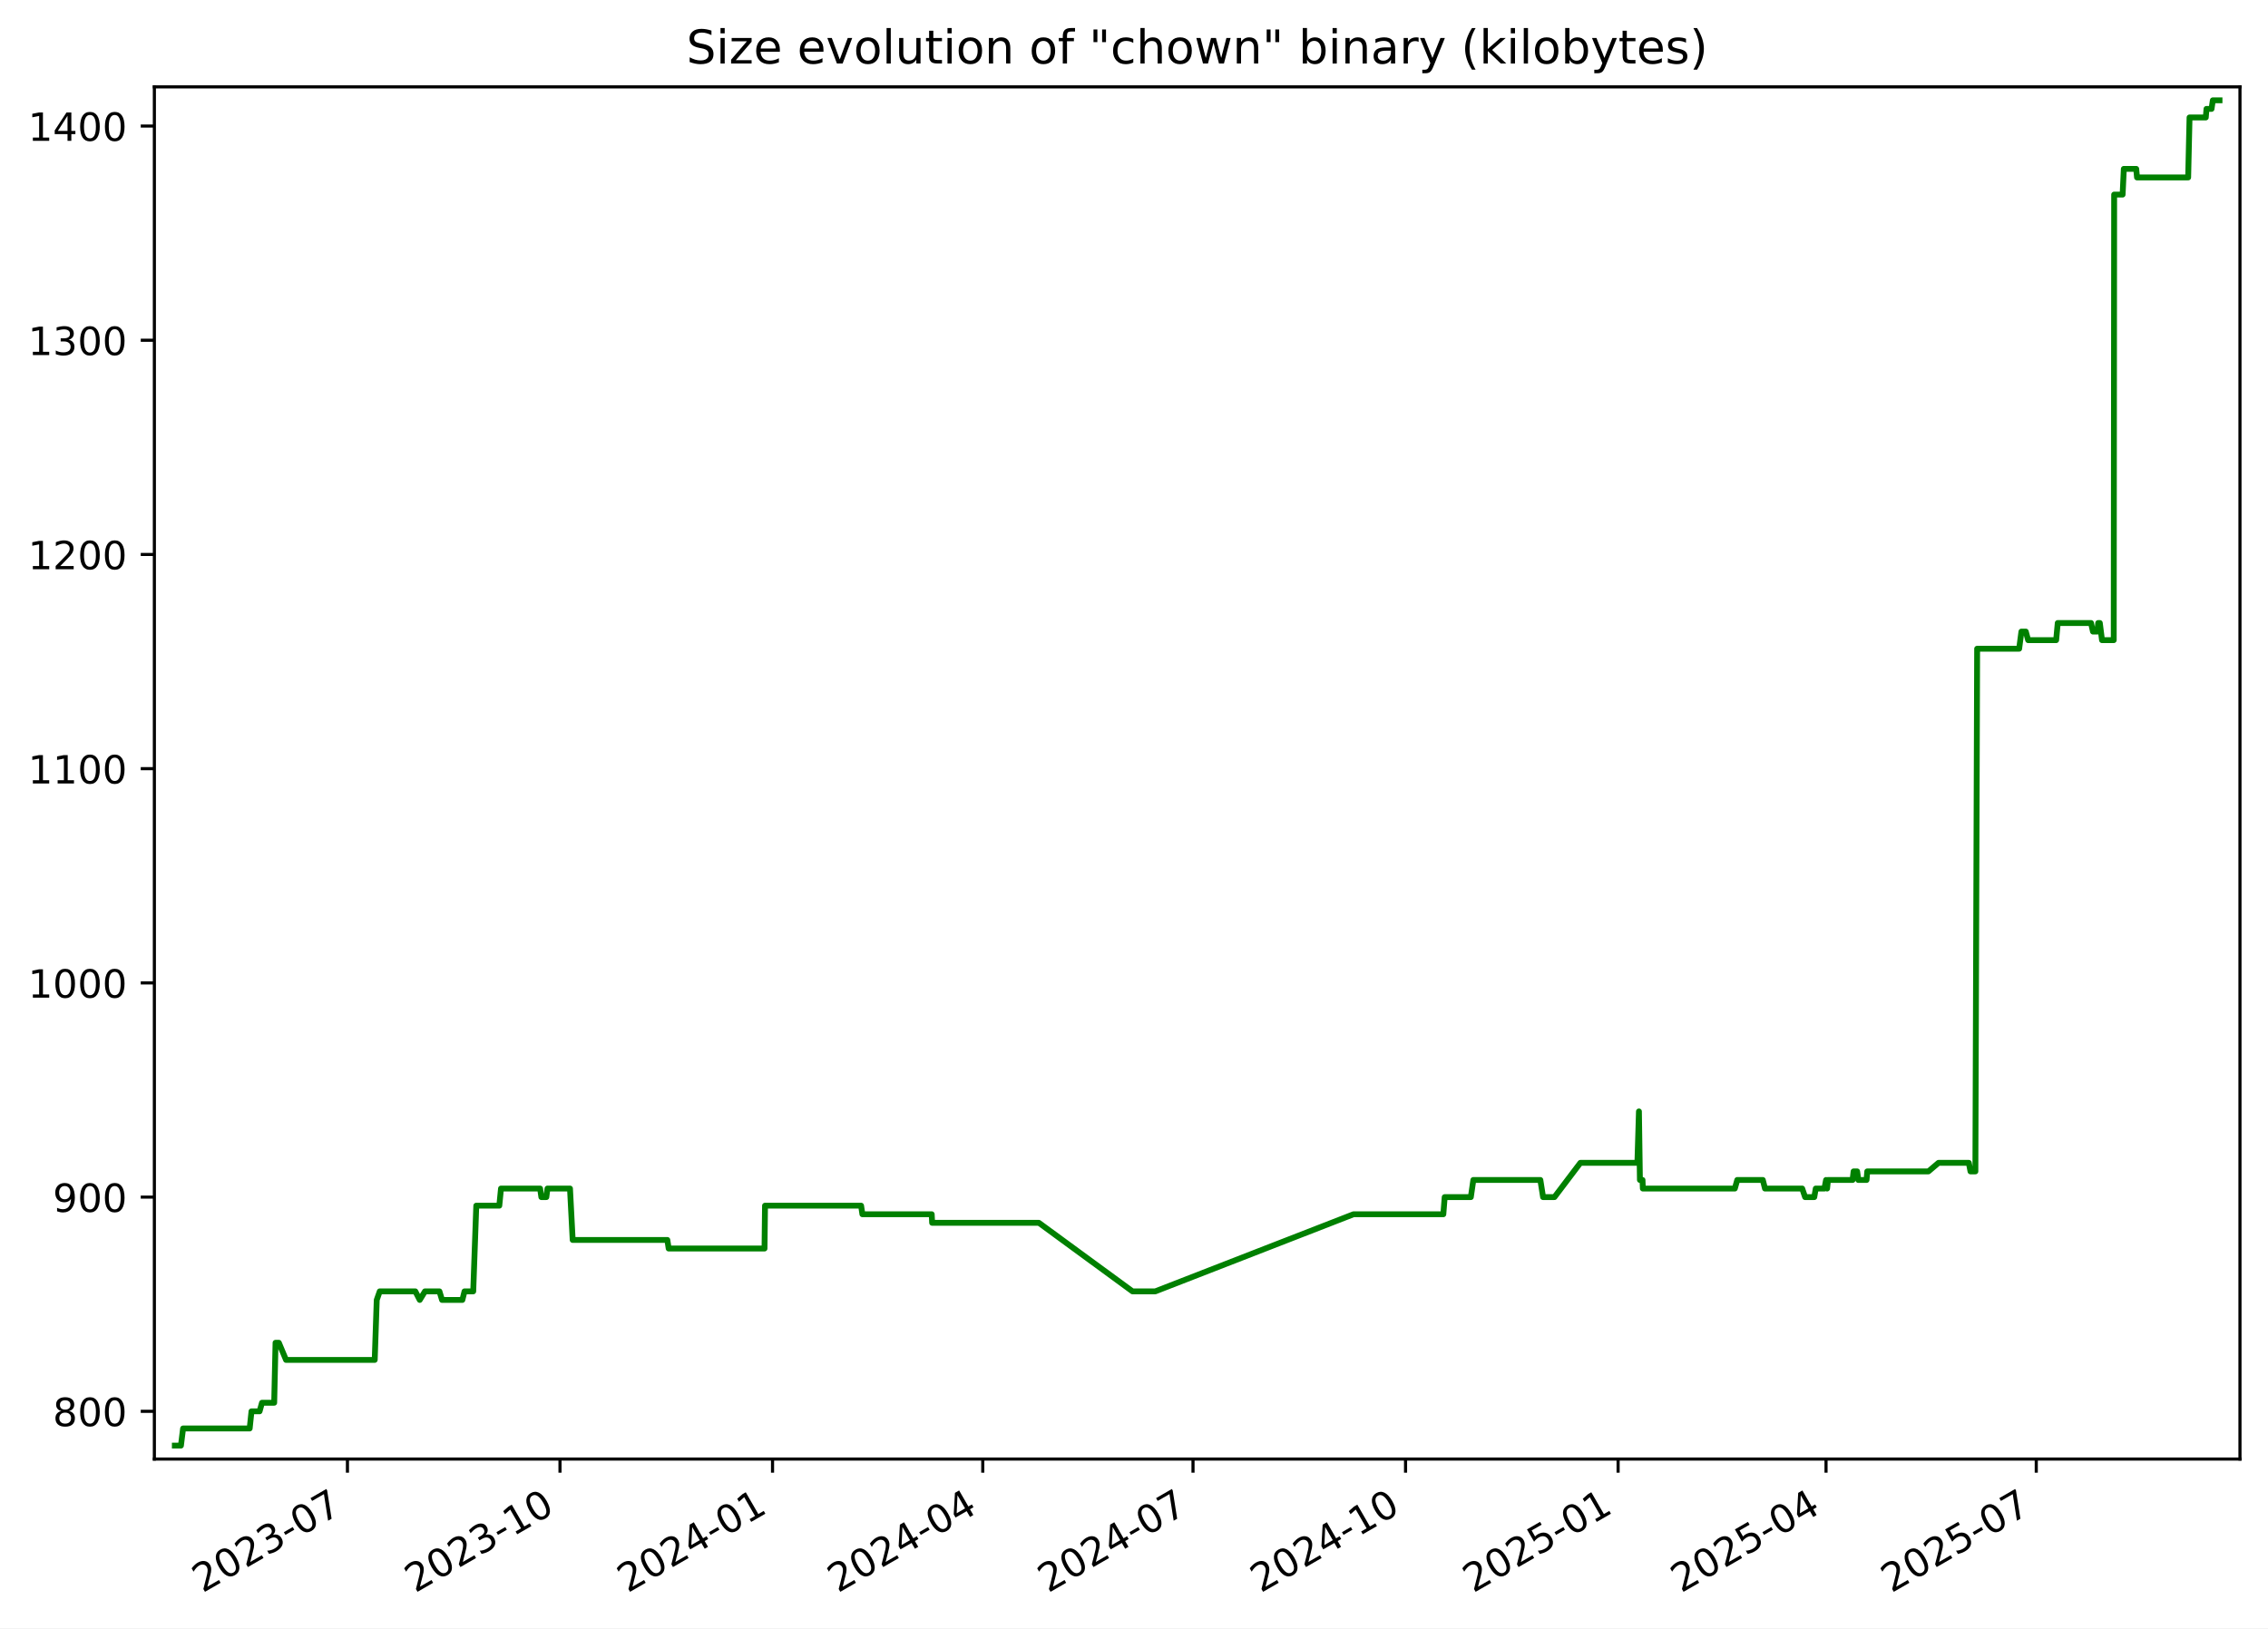
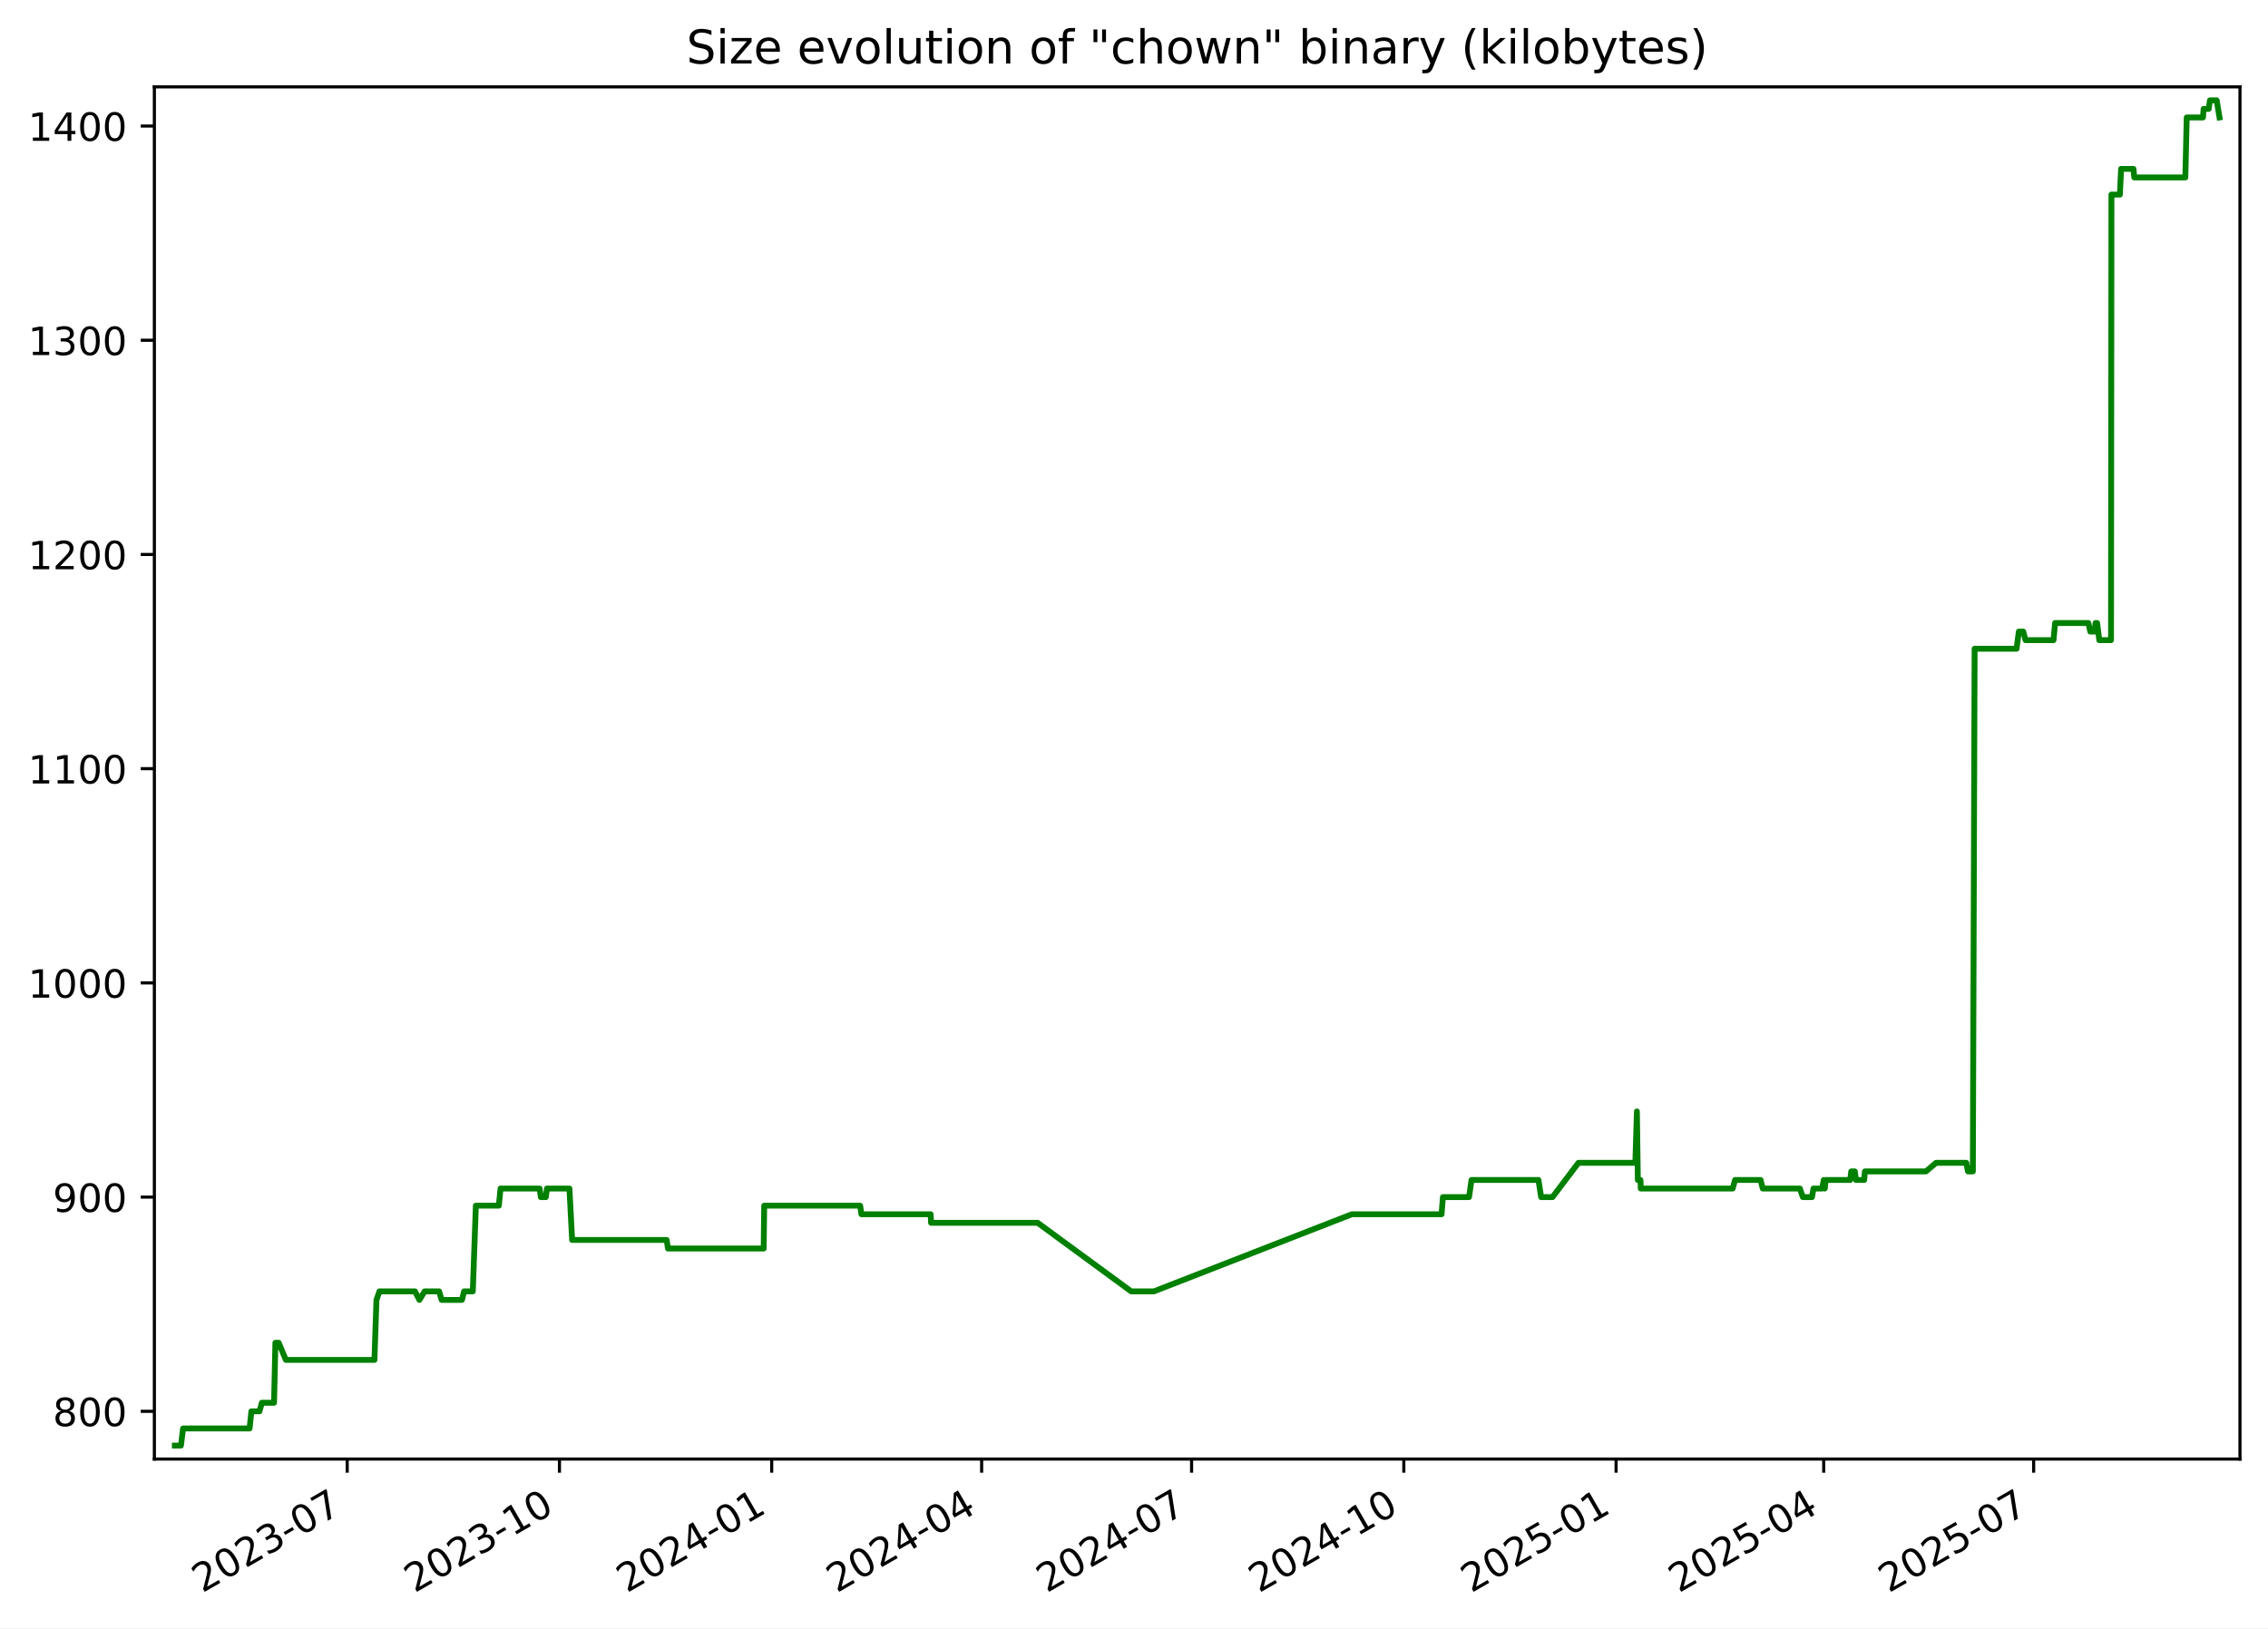
<svg xmlns="http://www.w3.org/2000/svg" xmlns:xlink="http://www.w3.org/1999/xlink" width="582.53pt" height="418.303pt" viewBox="0 0 582.53 418.303" version="1.1">
  <defs>
    <style type="text/css">*{stroke-linejoin: round; stroke-linecap: butt}</style>
  </defs>
  <g id="figure_1">
    <g id="patch_1">
      <path d="M -0 418.303  L 582.53 418.303  L 582.53 0  L -0 0  z " style="fill: #ffffff" />
    </g>
    <g id="axes_1">
      <g id="patch_2">
        <path d="M 39.65 374.83  L 575.33 374.83  L 575.33 22.318  L 39.65 22.318  z " style="fill: #ffffff" />
      </g>
      <g id="matplotlib.axis_1">
        <g id="xtick_1">
          <g id="line2d_1">
            <defs>
-               <path id="mdbdd724d11" d="M 0 0  L 0 3.5  " style="stroke: #000000; stroke-width: 0.8" />
+               <path id="m4160cace6b" d="M 0 0  L 0 3.5  " style="stroke: #000000; stroke-width: 0.8" />
            </defs>
            <g>
-               <use xlink:href="#mdbdd724d11" x="89.24" y="374.83" style="stroke: #000000; stroke-width: 0.8" />
+               <use xlink:href="#m4160cace6b" x="89.178" y="374.83" style="stroke: #000000; stroke-width: 0.8" />
            </g>
          </g>
          <g id="text_1">
-             <g transform="translate(52.01537 409.302) rotate(-30) scale(0.1 -0.1)">
+             <g transform="translate(51.9533 409.302) rotate(-30) scale(0.1 -0.1)">
              <defs>
                <path id="DejaVuSans-32" d="M 1228 531  L 3431 531  L 3431 0  L 469 0  L 469 531  Q 828 903 1448 1529  Q 2069 2156 2228 2338  Q 2531 2678 2651 2914  Q 2772 3150 2772 3378  Q 2772 3750 2511 3984  Q 2250 4219 1831 4219  Q 1534 4219 1204 4116  Q 875 4013 500 3803  L 500 4441  Q 881 4594 1212 4672  Q 1544 4750 1819 4750  Q 2544 4750 2975 4387  Q 3406 4025 3406 3419  Q 3406 3131 3298 2873  Q 3191 2616 2906 2266  Q 2828 2175 2409 1742  Q 1991 1309 1228 531  z " transform="scale(0.015625)" />
                <path id="DejaVuSans-30" d="M 2034 4250  Q 1547 4250 1301 3770  Q 1056 3291 1056 2328  Q 1056 1369 1301 889  Q 1547 409 2034 409  Q 2525 409 2770 889  Q 3016 1369 3016 2328  Q 3016 3291 2770 3770  Q 2525 4250 2034 4250  z M 2034 4750  Q 2819 4750 3233 4129  Q 3647 3509 3647 2328  Q 3647 1150 3233 529  Q 2819 -91 2034 -91  Q 1250 -91 836 529  Q 422 1150 422 2328  Q 422 3509 836 4129  Q 1250 4750 2034 4750  z " transform="scale(0.015625)" />
                <path id="DejaVuSans-33" d="M 2597 2516  Q 3050 2419 3304 2112  Q 3559 1806 3559 1356  Q 3559 666 3084 287  Q 2609 -91 1734 -91  Q 1441 -91 1130 -33  Q 819 25 488 141  L 488 750  Q 750 597 1062 519  Q 1375 441 1716 441  Q 2309 441 2620 675  Q 2931 909 2931 1356  Q 2931 1769 2642 2001  Q 2353 2234 1838 2234  L 1294 2234  L 1294 2753  L 1863 2753  Q 2328 2753 2575 2939  Q 2822 3125 2822 3475  Q 2822 3834 2567 4026  Q 2313 4219 1838 4219  Q 1578 4219 1281 4162  Q 984 4106 628 3988  L 628 4550  Q 988 4650 1302 4700  Q 1616 4750 1894 4750  Q 2613 4750 3031 4423  Q 3450 4097 3450 3541  Q 3450 3153 3228 2886  Q 3006 2619 2597 2516  z " transform="scale(0.015625)" />
                <path id="DejaVuSans-2d" d="M 313 2009  L 1997 2009  L 1997 1497  L 313 1497  L 313 2009  z " transform="scale(0.015625)" />
                <path id="DejaVuSans-37" d="M 525 4666  L 3525 4666  L 3525 4397  L 1831 0  L 1172 0  L 2766 4134  L 525 4134  L 525 4666  z " transform="scale(0.015625)" />
              </defs>
              <use xlink:href="#DejaVuSans-32" />
              <use xlink:href="#DejaVuSans-30" x="63.623" />
              <use xlink:href="#DejaVuSans-32" x="127.246" />
              <use xlink:href="#DejaVuSans-33" x="190.869" />
              <use xlink:href="#DejaVuSans-2d" x="254.492" />
              <use xlink:href="#DejaVuSans-30" x="290.576" />
              <use xlink:href="#DejaVuSans-37" x="354.199" />
            </g>
          </g>
        </g>
        <g id="xtick_2">
          <g id="line2d_2">
            <g>
-               <use xlink:href="#mdbdd724d11" x="143.832" y="374.83" style="stroke: #000000; stroke-width: 0.8" />
+               <use xlink:href="#m4160cace6b" x="143.694" y="374.83" style="stroke: #000000; stroke-width: 0.8" />
            </g>
          </g>
          <g id="text_2">
-             <g transform="translate(106.6072 409.302) rotate(-30) scale(0.1 -0.1)">
+             <g transform="translate(106.4687 409.302) rotate(-30) scale(0.1 -0.1)">
              <defs>
                <path id="DejaVuSans-31" d="M 794 531  L 1825 531  L 1825 4091  L 703 3866  L 703 4441  L 1819 4666  L 2450 4666  L 2450 531  L 3481 531  L 3481 0  L 794 0  L 794 531  z " transform="scale(0.015625)" />
              </defs>
              <use xlink:href="#DejaVuSans-32" />
              <use xlink:href="#DejaVuSans-30" x="63.623" />
              <use xlink:href="#DejaVuSans-32" x="127.246" />
              <use xlink:href="#DejaVuSans-33" x="190.869" />
              <use xlink:href="#DejaVuSans-2d" x="254.492" />
              <use xlink:href="#DejaVuSans-31" x="290.576" />
              <use xlink:href="#DejaVuSans-30" x="354.199" />
            </g>
          </g>
        </g>
        <g id="xtick_3">
          <g id="line2d_3">
            <g>
-               <use xlink:href="#mdbdd724d11" x="198.424" y="374.83" style="stroke: #000000; stroke-width: 0.8" />
+               <use xlink:href="#m4160cace6b" x="198.209" y="374.83" style="stroke: #000000; stroke-width: 0.8" />
            </g>
          </g>
          <g id="text_3">
-             <g transform="translate(161.1991 409.302) rotate(-30) scale(0.1 -0.1)">
+             <g transform="translate(160.9842 409.302) rotate(-30) scale(0.1 -0.1)">
              <defs>
                <path id="DejaVuSans-34" d="M 2419 4116  L 825 1625  L 2419 1625  L 2419 4116  z M 2253 4666  L 3047 4666  L 3047 1625  L 3713 1625  L 3713 1100  L 3047 1100  L 3047 0  L 2419 0  L 2419 1100  L 313 1100  L 313 1709  L 2253 4666  z " transform="scale(0.015625)" />
              </defs>
              <use xlink:href="#DejaVuSans-32" />
              <use xlink:href="#DejaVuSans-30" x="63.623" />
              <use xlink:href="#DejaVuSans-32" x="127.246" />
              <use xlink:href="#DejaVuSans-34" x="190.869" />
              <use xlink:href="#DejaVuSans-2d" x="254.492" />
              <use xlink:href="#DejaVuSans-30" x="290.576" />
              <use xlink:href="#DejaVuSans-31" x="354.199" />
            </g>
          </g>
        </g>
        <g id="xtick_4">
          <g id="line2d_4">
            <g>
-               <use xlink:href="#mdbdd724d11" x="252.422" y="374.83" style="stroke: #000000; stroke-width: 0.8" />
+               <use xlink:href="#m4160cace6b" x="252.132" y="374.83" style="stroke: #000000; stroke-width: 0.8" />
            </g>
          </g>
          <g id="text_4">
-             <g transform="translate(215.1976 409.302) rotate(-30) scale(0.1 -0.1)">
+             <g transform="translate(214.9071 409.302) rotate(-30) scale(0.1 -0.1)">
              <use xlink:href="#DejaVuSans-32" />
              <use xlink:href="#DejaVuSans-30" x="63.623" />
              <use xlink:href="#DejaVuSans-32" x="127.246" />
              <use xlink:href="#DejaVuSans-34" x="190.869" />
              <use xlink:href="#DejaVuSans-2d" x="254.492" />
              <use xlink:href="#DejaVuSans-30" x="290.576" />
              <use xlink:href="#DejaVuSans-34" x="354.199" />
            </g>
          </g>
        </g>
        <g id="xtick_5">
          <g id="line2d_5">
            <g>
-               <use xlink:href="#mdbdd724d11" x="306.421" y="374.83" style="stroke: #000000; stroke-width: 0.8" />
+               <use xlink:href="#m4160cace6b" x="306.055" y="374.83" style="stroke: #000000; stroke-width: 0.8" />
            </g>
          </g>
          <g id="text_5">
-             <g transform="translate(269.196 409.302) rotate(-30) scale(0.1 -0.1)">
+             <g transform="translate(268.8299 409.302) rotate(-30) scale(0.1 -0.1)">
              <use xlink:href="#DejaVuSans-32" />
              <use xlink:href="#DejaVuSans-30" x="63.623" />
              <use xlink:href="#DejaVuSans-32" x="127.246" />
              <use xlink:href="#DejaVuSans-34" x="190.869" />
              <use xlink:href="#DejaVuSans-2d" x="254.492" />
              <use xlink:href="#DejaVuSans-30" x="290.576" />
              <use xlink:href="#DejaVuSans-37" x="354.199" />
            </g>
          </g>
        </g>
        <g id="xtick_6">
          <g id="line2d_6">
            <g>
-               <use xlink:href="#mdbdd724d11" x="361.013" y="374.83" style="stroke: #000000; stroke-width: 0.8" />
+               <use xlink:href="#m4160cace6b" x="360.57" y="374.83" style="stroke: #000000; stroke-width: 0.8" />
            </g>
          </g>
          <g id="text_6">
-             <g transform="translate(323.7879 409.302) rotate(-30) scale(0.1 -0.1)">
+             <g transform="translate(323.3454 409.302) rotate(-30) scale(0.1 -0.1)">
              <use xlink:href="#DejaVuSans-32" />
              <use xlink:href="#DejaVuSans-30" x="63.623" />
              <use xlink:href="#DejaVuSans-32" x="127.246" />
              <use xlink:href="#DejaVuSans-34" x="190.869" />
              <use xlink:href="#DejaVuSans-2d" x="254.492" />
              <use xlink:href="#DejaVuSans-31" x="290.576" />
              <use xlink:href="#DejaVuSans-30" x="354.199" />
            </g>
          </g>
        </g>
        <g id="xtick_7">
          <g id="line2d_7">
            <g>
-               <use xlink:href="#mdbdd724d11" x="415.605" y="374.83" style="stroke: #000000; stroke-width: 0.8" />
+               <use xlink:href="#m4160cace6b" x="415.086" y="374.83" style="stroke: #000000; stroke-width: 0.8" />
            </g>
          </g>
          <g id="text_7">
-             <g transform="translate(378.3798 409.302) rotate(-30) scale(0.1 -0.1)">
+             <g transform="translate(377.8608 409.302) rotate(-30) scale(0.1 -0.1)">
              <defs>
                <path id="DejaVuSans-35" d="M 691 4666  L 3169 4666  L 3169 4134  L 1269 4134  L 1269 2991  Q 1406 3038 1543 3061  Q 1681 3084 1819 3084  Q 2600 3084 3056 2656  Q 3513 2228 3513 1497  Q 3513 744 3044 326  Q 2575 -91 1722 -91  Q 1428 -91 1123 -41  Q 819 9 494 109  L 494 744  Q 775 591 1075 516  Q 1375 441 1709 441  Q 2250 441 2565 725  Q 2881 1009 2881 1497  Q 2881 1984 2565 2268  Q 2250 2553 1709 2553  Q 1456 2553 1204 2497  Q 953 2441 691 2322  L 691 4666  z " transform="scale(0.015625)" />
              </defs>
              <use xlink:href="#DejaVuSans-32" />
              <use xlink:href="#DejaVuSans-30" x="63.623" />
              <use xlink:href="#DejaVuSans-32" x="127.246" />
              <use xlink:href="#DejaVuSans-35" x="190.869" />
              <use xlink:href="#DejaVuSans-2d" x="254.492" />
              <use xlink:href="#DejaVuSans-30" x="290.576" />
              <use xlink:href="#DejaVuSans-31" x="354.199" />
            </g>
          </g>
        </g>
        <g id="xtick_8">
          <g id="line2d_8">
            <g>
-               <use xlink:href="#mdbdd724d11" x="469.01" y="374.83" style="stroke: #000000; stroke-width: 0.8" />
+               <use xlink:href="#m4160cace6b" x="468.416" y="374.83" style="stroke: #000000; stroke-width: 0.8" />
            </g>
          </g>
          <g id="text_8">
-             <g transform="translate(431.7848 409.302) rotate(-30) scale(0.1 -0.1)">
+             <g transform="translate(431.1911 409.302) rotate(-30) scale(0.1 -0.1)">
              <use xlink:href="#DejaVuSans-32" />
              <use xlink:href="#DejaVuSans-30" x="63.623" />
              <use xlink:href="#DejaVuSans-32" x="127.246" />
              <use xlink:href="#DejaVuSans-35" x="190.869" />
              <use xlink:href="#DejaVuSans-2d" x="254.492" />
              <use xlink:href="#DejaVuSans-30" x="290.576" />
              <use xlink:href="#DejaVuSans-34" x="354.199" />
            </g>
          </g>
        </g>
        <g id="xtick_9">
          <g id="line2d_9">
            <g>
-               <use xlink:href="#mdbdd724d11" x="523.008" y="374.83" style="stroke: #000000; stroke-width: 0.8" />
+               <use xlink:href="#m4160cace6b" x="522.339" y="374.83" style="stroke: #000000; stroke-width: 0.8" />
            </g>
          </g>
          <g id="text_9">
-             <g transform="translate(485.7833 409.302) rotate(-30) scale(0.1 -0.1)">
+             <g transform="translate(485.114 409.302) rotate(-30) scale(0.1 -0.1)">
              <use xlink:href="#DejaVuSans-32" />
              <use xlink:href="#DejaVuSans-30" x="63.623" />
              <use xlink:href="#DejaVuSans-32" x="127.246" />
              <use xlink:href="#DejaVuSans-35" x="190.869" />
              <use xlink:href="#DejaVuSans-2d" x="254.492" />
              <use xlink:href="#DejaVuSans-30" x="290.576" />
              <use xlink:href="#DejaVuSans-37" x="354.199" />
            </g>
          </g>
        </g>
      </g>
      <g id="matplotlib.axis_2">
        <g id="ytick_1">
          <g id="line2d_10">
            <defs>
-               <path id="m99eb8ddc17" d="M 0 0  L -3.5 0  " style="stroke: #000000; stroke-width: 0.8" />
+               <path id="m44295575f6" d="M 0 0  L -3.5 0  " style="stroke: #000000; stroke-width: 0.8" />
            </defs>
            <g>
-               <use xlink:href="#m99eb8ddc17" x="39.65" y="362.569" style="stroke: #000000; stroke-width: 0.8" />
+               <use xlink:href="#m44295575f6" x="39.65" y="362.569" style="stroke: #000000; stroke-width: 0.8" />
            </g>
          </g>
          <g id="text_10">
            <g transform="translate(13.5625 366.3682) scale(0.1 -0.1)">
              <defs>
                <path id="DejaVuSans-38" d="M 2034 2216  Q 1584 2216 1326 1975  Q 1069 1734 1069 1313  Q 1069 891 1326 650  Q 1584 409 2034 409  Q 2484 409 2743 651  Q 3003 894 3003 1313  Q 3003 1734 2745 1975  Q 2488 2216 2034 2216  z M 1403 2484  Q 997 2584 770 2862  Q 544 3141 544 3541  Q 544 4100 942 4425  Q 1341 4750 2034 4750  Q 2731 4750 3128 4425  Q 3525 4100 3525 3541  Q 3525 3141 3298 2862  Q 3072 2584 2669 2484  Q 3125 2378 3379 2068  Q 3634 1759 3634 1313  Q 3634 634 3220 271  Q 2806 -91 2034 -91  Q 1263 -91 848 271  Q 434 634 434 1313  Q 434 1759 690 2068  Q 947 2378 1403 2484  z M 1172 3481  Q 1172 3119 1398 2916  Q 1625 2713 2034 2713  Q 2441 2713 2670 2916  Q 2900 3119 2900 3481  Q 2900 3844 2670 4047  Q 2441 4250 2034 4250  Q 1625 4250 1398 4047  Q 1172 3844 1172 3481  z " transform="scale(0.015625)" />
              </defs>
              <use xlink:href="#DejaVuSans-38" />
              <use xlink:href="#DejaVuSans-30" x="63.623" />
              <use xlink:href="#DejaVuSans-30" x="127.246" />
            </g>
          </g>
        </g>
        <g id="ytick_2">
          <g id="line2d_11">
            <g>
-               <use xlink:href="#m99eb8ddc17" x="39.65" y="307.537" style="stroke: #000000; stroke-width: 0.8" />
+               <use xlink:href="#m44295575f6" x="39.65" y="307.537" style="stroke: #000000; stroke-width: 0.8" />
            </g>
          </g>
          <g id="text_11">
            <g transform="translate(13.5625 311.3364) scale(0.1 -0.1)">
              <defs>
                <path id="DejaVuSans-39" d="M 703 97  L 703 672  Q 941 559 1184 500  Q 1428 441 1663 441  Q 2288 441 2617 861  Q 2947 1281 2994 2138  Q 2813 1869 2534 1725  Q 2256 1581 1919 1581  Q 1219 1581 811 2004  Q 403 2428 403 3163  Q 403 3881 828 4315  Q 1253 4750 1959 4750  Q 2769 4750 3195 4129  Q 3622 3509 3622 2328  Q 3622 1225 3098 567  Q 2575 -91 1691 -91  Q 1453 -91 1209 -44  Q 966 3 703 97  z M 1959 2075  Q 2384 2075 2632 2365  Q 2881 2656 2881 3163  Q 2881 3666 2632 3958  Q 2384 4250 1959 4250  Q 1534 4250 1286 3958  Q 1038 3666 1038 3163  Q 1038 2656 1286 2365  Q 1534 2075 1959 2075  z " transform="scale(0.015625)" />
              </defs>
              <use xlink:href="#DejaVuSans-39" />
              <use xlink:href="#DejaVuSans-30" x="63.623" />
              <use xlink:href="#DejaVuSans-30" x="127.246" />
            </g>
          </g>
        </g>
        <g id="ytick_3">
          <g id="line2d_12">
            <g>
-               <use xlink:href="#m99eb8ddc17" x="39.65" y="252.505" style="stroke: #000000; stroke-width: 0.8" />
+               <use xlink:href="#m44295575f6" x="39.65" y="252.505" style="stroke: #000000; stroke-width: 0.8" />
            </g>
          </g>
          <g id="text_12">
            <g transform="translate(7.2 256.3046) scale(0.1 -0.1)">
              <use xlink:href="#DejaVuSans-31" />
              <use xlink:href="#DejaVuSans-30" x="63.623" />
              <use xlink:href="#DejaVuSans-30" x="127.246" />
              <use xlink:href="#DejaVuSans-30" x="190.869" />
            </g>
          </g>
        </g>
        <g id="ytick_4">
          <g id="line2d_13">
            <g>
-               <use xlink:href="#m99eb8ddc17" x="39.65" y="197.473" style="stroke: #000000; stroke-width: 0.8" />
+               <use xlink:href="#m44295575f6" x="39.65" y="197.473" style="stroke: #000000; stroke-width: 0.8" />
            </g>
          </g>
          <g id="text_13">
            <g transform="translate(7.2 201.2727) scale(0.1 -0.1)">
              <use xlink:href="#DejaVuSans-31" />
              <use xlink:href="#DejaVuSans-31" x="63.623" />
              <use xlink:href="#DejaVuSans-30" x="127.246" />
              <use xlink:href="#DejaVuSans-30" x="190.869" />
            </g>
          </g>
        </g>
        <g id="ytick_5">
          <g id="line2d_14">
            <g>
-               <use xlink:href="#m99eb8ddc17" x="39.65" y="142.442" style="stroke: #000000; stroke-width: 0.8" />
+               <use xlink:href="#m44295575f6" x="39.65" y="142.442" style="stroke: #000000; stroke-width: 0.8" />
            </g>
          </g>
          <g id="text_14">
            <g transform="translate(7.2 146.2409) scale(0.1 -0.1)">
              <use xlink:href="#DejaVuSans-31" />
              <use xlink:href="#DejaVuSans-32" x="63.623" />
              <use xlink:href="#DejaVuSans-30" x="127.246" />
              <use xlink:href="#DejaVuSans-30" x="190.869" />
            </g>
          </g>
        </g>
        <g id="ytick_6">
          <g id="line2d_15">
            <g>
-               <use xlink:href="#m99eb8ddc17" x="39.65" y="87.41" style="stroke: #000000; stroke-width: 0.8" />
+               <use xlink:href="#m44295575f6" x="39.65" y="87.41" style="stroke: #000000; stroke-width: 0.8" />
            </g>
          </g>
          <g id="text_15">
            <g transform="translate(7.2 91.20901) scale(0.1 -0.1)">
              <use xlink:href="#DejaVuSans-31" />
              <use xlink:href="#DejaVuSans-33" x="63.623" />
              <use xlink:href="#DejaVuSans-30" x="127.246" />
              <use xlink:href="#DejaVuSans-30" x="190.869" />
            </g>
          </g>
        </g>
        <g id="ytick_7">
          <g id="line2d_16">
            <g>
-               <use xlink:href="#m99eb8ddc17" x="39.65" y="32.378" style="stroke: #000000; stroke-width: 0.8" />
+               <use xlink:href="#m44295575f6" x="39.65" y="32.378" style="stroke: #000000; stroke-width: 0.8" />
            </g>
          </g>
          <g id="text_16">
            <g transform="translate(7.2 36.17717) scale(0.1 -0.1)">
              <use xlink:href="#DejaVuSans-31" />
              <use xlink:href="#DejaVuSans-34" x="63.623" />
              <use xlink:href="#DejaVuSans-30" x="127.246" />
              <use xlink:href="#DejaVuSans-30" x="190.869" />
            </g>
          </g>
        </g>
      </g>
      <g id="line2d_17">
-         <path d="M 44.902 371.374  L 46.473 371.374  L 47.022 366.972  L 64.13 366.972  L 64.595 362.569  L 66.674 362.569  L 67.291 360.368  L 70.426 360.368  L 70.773 344.959  L 71.621 344.959  L 73.47 349.361  L 96.248 349.361  L 96.765 333.952  L 97.537 331.751  L 106.674 331.751  L 107.811 333.952  L 109.156 331.751  L 112.868 331.751  L 113.539 333.952  L 118.755 333.952  L 119.311 331.751  L 121.549 331.751  L 122.331 309.738  L 128.244 309.738  L 128.68 305.336  L 138.725 305.336  L 139.049 307.537  L 140.324 307.537  L 140.618 305.336  L 146.402 305.336  L 147.09 318.544  L 171.406 318.544  L 171.746 320.745  L 196.365 320.745  L 196.493 309.738  L 221.172 309.738  L 221.505 311.94  L 239.31 311.94  L 239.415 314.141  L 266.831 314.141  L 290.881 331.751  L 296.733 331.751  L 347.653 311.94  L 370.718 311.94  L 371.064 307.537  L 377.781 307.537  L 378.423 303.135  L 395.638 303.135  L 396.335 307.537  L 399.256 307.537  L 405.921 298.732  L 420.563 298.732  L 420.958 285.524  L 421.207 303.135  L 421.876 303.135  L 421.96 305.336  L 445.587 305.336  L 446.211 303.135  L 452.773 303.135  L 453.332 305.336  L 462.888 305.336  L 463.638 307.537  L 465.991 307.537  L 466.372 305.336  L 468.592 305.336  L 469.02 303.135  L 469.283 305.336  L 469.512 303.135  L 475.833 303.135  L 476.089 300.933  L 477.006 300.933  L 477.308 303.135  L 479.419 303.135  L 479.6 300.933  L 495.31 300.933  L 497.903 298.732  L 505.684 298.732  L 506.113 300.933  L 507.373 300.933  L 507.823 166.656  L 518.615 166.656  L 519.194 162.253  L 520.321 162.253  L 520.927 164.454  L 528.118 164.454  L 528.526 160.052  L 537.076 160.052  L 537.573 162.253  L 538.702 162.253  L 538.916 160.052  L 539.335 160.052  L 539.895 164.454  L 542.909 164.454  L 543.015 49.988  L 545.188 49.988  L 545.5 43.384  L 548.684 43.384  L 548.887 45.586  L 562.025 45.586  L 562.378 30.177  L 566.552 30.177  L 566.731 27.975  L 568.028 27.975  L 568.357 25.774  L 570.078 25.774  L 570.078 25.774  " clip-path="url(#pe8bfa8b37f)" style="fill: none; stroke: #008000; stroke-width: 1.5; stroke-linecap: square" />
+         <path d="M 44.902 371.374  L 46.47 371.374  L 47.019 366.972  L 64.103 366.972  L 64.568 362.569  L 66.643 362.569  L 67.26 360.368  L 70.39 360.368  L 70.737 344.959  L 71.583 344.959  L 73.43 349.361  L 96.176 349.361  L 96.692 333.952  L 97.463 331.751  L 106.587 331.751  L 107.723 333.952  L 109.066 331.751  L 112.773 331.751  L 113.443 333.952  L 118.652 333.952  L 119.207 331.751  L 121.442 331.751  L 122.222 309.738  L 128.127 309.738  L 128.562 305.336  L 138.594 305.336  L 138.917 307.537  L 140.191 307.537  L 140.484 305.336  L 146.26 305.336  L 146.947 318.544  L 171.229 318.544  L 171.568 320.745  L 196.153 320.745  L 196.281 309.738  L 220.925 309.738  L 221.258 311.94  L 239.038 311.94  L 239.143 314.141  L 266.52 314.141  L 290.537 331.751  L 296.38 331.751  L 347.229 311.94  L 370.262 311.94  L 370.607 307.537  L 377.315 307.537  L 377.956 303.135  L 395.147 303.135  L 395.843 307.537  L 398.76 307.537  L 405.416 298.732  L 420.037 298.732  L 420.432 285.524  L 420.68 303.135  L 421.348 303.135  L 421.432 305.336  L 445.027 305.336  L 445.649 303.135  L 452.202 303.135  L 452.76 305.336  L 462.303 305.336  L 463.052 307.537  L 465.402 307.537  L 465.782 305.336  L 467.999 305.336  L 468.426 303.135  L 468.689 305.336  L 468.918 303.135  L 475.229 303.135  L 475.485 300.933  L 476.401 300.933  L 476.703 303.135  L 478.81 303.135  L 478.991 300.933  L 494.68 300.933  L 497.269 298.732  L 505.039 298.732  L 505.468 300.933  L 506.725 300.933  L 507.175 166.656  L 517.952 166.656  L 518.53 162.253  L 519.656 162.253  L 520.261 164.454  L 527.442 164.454  L 527.849 160.052  L 536.387 160.052  L 536.884 162.253  L 538.01 162.253  L 538.224 160.052  L 538.643 160.052  L 539.202 164.454  L 542.212 164.454  L 542.317 49.988  L 544.487 49.988  L 544.8 43.384  L 547.979 43.384  L 548.182 45.586  L 561.301 45.586  L 561.653 30.177  L 565.822 30.177  L 566.001 27.975  L 567.296 27.975  L 567.624 25.774  L 569.343 25.774  L 570.078 30.177  L 570.078 30.177  " clip-path="url(#p2f3fd24903)" style="fill: none; stroke: #008000; stroke-width: 1.5; stroke-linecap: square" />
      </g>
      <g id="patch_3">
        <path d="M 39.65 374.83  L 39.65 22.318  " style="fill: none; stroke: #000000; stroke-width: 0.8; stroke-linejoin: miter; stroke-linecap: square" />
      </g>
      <g id="patch_4">
        <path d="M 575.33 374.83  L 575.33 22.318  " style="fill: none; stroke: #000000; stroke-width: 0.8; stroke-linejoin: miter; stroke-linecap: square" />
      </g>
      <g id="patch_5">
        <path d="M 39.65 374.83  L 575.33 374.83  " style="fill: none; stroke: #000000; stroke-width: 0.8; stroke-linejoin: miter; stroke-linecap: square" />
      </g>
      <g id="patch_6">
        <path d="M 39.65 22.318  L 575.33 22.318  " style="fill: none; stroke: #000000; stroke-width: 0.8; stroke-linejoin: miter; stroke-linecap: square" />
      </g>
      <g id="text_17">
        <g transform="translate(176.3122 16.31812) scale(0.12 -0.12)">
          <defs>
            <path id="DejaVuSans-53" d="M 3425 4513  L 3425 3897  Q 3066 4069 2747 4153  Q 2428 4238 2131 4238  Q 1616 4238 1336 4038  Q 1056 3838 1056 3469  Q 1056 3159 1242 3001  Q 1428 2844 1947 2747  L 2328 2669  Q 3034 2534 3370 2195  Q 3706 1856 3706 1288  Q 3706 609 3251 259  Q 2797 -91 1919 -91  Q 1588 -91 1214 -16  Q 841 59 441 206  L 441 856  Q 825 641 1194 531  Q 1563 422 1919 422  Q 2459 422 2753 634  Q 3047 847 3047 1241  Q 3047 1584 2836 1778  Q 2625 1972 2144 2069  L 1759 2144  Q 1053 2284 737 2584  Q 422 2884 422 3419  Q 422 4038 858 4394  Q 1294 4750 2059 4750  Q 2388 4750 2728 4690  Q 3069 4631 3425 4513  z " transform="scale(0.015625)" />
            <path id="DejaVuSans-69" d="M 603 3500  L 1178 3500  L 1178 0  L 603 0  L 603 3500  z M 603 4863  L 1178 4863  L 1178 4134  L 603 4134  L 603 4863  z " transform="scale(0.015625)" />
            <path id="DejaVuSans-7a" d="M 353 3500  L 3084 3500  L 3084 2975  L 922 459  L 3084 459  L 3084 0  L 275 0  L 275 525  L 2438 3041  L 353 3041  L 353 3500  z " transform="scale(0.015625)" />
            <path id="DejaVuSans-65" d="M 3597 1894  L 3597 1613  L 953 1613  Q 991 1019 1311 708  Q 1631 397 2203 397  Q 2534 397 2845 478  Q 3156 559 3463 722  L 3463 178  Q 3153 47 2828 -22  Q 2503 -91 2169 -91  Q 1331 -91 842 396  Q 353 884 353 1716  Q 353 2575 817 3079  Q 1281 3584 2069 3584  Q 2775 3584 3186 3129  Q 3597 2675 3597 1894  z M 3022 2063  Q 3016 2534 2758 2815  Q 2500 3097 2075 3097  Q 1594 3097 1305 2825  Q 1016 2553 972 2059  L 3022 2063  z " transform="scale(0.015625)" />
            <path id="DejaVuSans-20" transform="scale(0.015625)" />
            <path id="DejaVuSans-76" d="M 191 3500  L 800 3500  L 1894 563  L 2988 3500  L 3597 3500  L 2284 0  L 1503 0  L 191 3500  z " transform="scale(0.015625)" />
            <path id="DejaVuSans-6f" d="M 1959 3097  Q 1497 3097 1228 2736  Q 959 2375 959 1747  Q 959 1119 1226 758  Q 1494 397 1959 397  Q 2419 397 2687 759  Q 2956 1122 2956 1747  Q 2956 2369 2687 2733  Q 2419 3097 1959 3097  z M 1959 3584  Q 2709 3584 3137 3096  Q 3566 2609 3566 1747  Q 3566 888 3137 398  Q 2709 -91 1959 -91  Q 1206 -91 779 398  Q 353 888 353 1747  Q 353 2609 779 3096  Q 1206 3584 1959 3584  z " transform="scale(0.015625)" />
            <path id="DejaVuSans-6c" d="M 603 4863  L 1178 4863  L 1178 0  L 603 0  L 603 4863  z " transform="scale(0.015625)" />
            <path id="DejaVuSans-75" d="M 544 1381  L 544 3500  L 1119 3500  L 1119 1403  Q 1119 906 1312 657  Q 1506 409 1894 409  Q 2359 409 2629 706  Q 2900 1003 2900 1516  L 2900 3500  L 3475 3500  L 3475 0  L 2900 0  L 2900 538  Q 2691 219 2414 64  Q 2138 -91 1772 -91  Q 1169 -91 856 284  Q 544 659 544 1381  z M 1991 3584  L 1991 3584  z " transform="scale(0.015625)" />
            <path id="DejaVuSans-74" d="M 1172 4494  L 1172 3500  L 2356 3500  L 2356 3053  L 1172 3053  L 1172 1153  Q 1172 725 1289 603  Q 1406 481 1766 481  L 2356 481  L 2356 0  L 1766 0  Q 1100 0 847 248  Q 594 497 594 1153  L 594 3053  L 172 3053  L 172 3500  L 594 3500  L 594 4494  L 1172 4494  z " transform="scale(0.015625)" />
            <path id="DejaVuSans-6e" d="M 3513 2113  L 3513 0  L 2938 0  L 2938 2094  Q 2938 2591 2744 2837  Q 2550 3084 2163 3084  Q 1697 3084 1428 2787  Q 1159 2491 1159 1978  L 1159 0  L 581 0  L 581 3500  L 1159 3500  L 1159 2956  Q 1366 3272 1645 3428  Q 1925 3584 2291 3584  Q 2894 3584 3203 3211  Q 3513 2838 3513 2113  z " transform="scale(0.015625)" />
            <path id="DejaVuSans-66" d="M 2375 4863  L 2375 4384  L 1825 4384  Q 1516 4384 1395 4259  Q 1275 4134 1275 3809  L 1275 3500  L 2222 3500  L 2222 3053  L 1275 3053  L 1275 0  L 697 0  L 697 3053  L 147 3053  L 147 3500  L 697 3500  L 697 3744  Q 697 4328 969 4595  Q 1241 4863 1831 4863  L 2375 4863  z " transform="scale(0.015625)" />
            <path id="DejaVuSans-22" d="M 1147 4666  L 1147 2931  L 616 2931  L 616 4666  L 1147 4666  z M 2328 4666  L 2328 2931  L 1797 2931  L 1797 4666  L 2328 4666  z " transform="scale(0.015625)" />
            <path id="DejaVuSans-63" d="M 3122 3366  L 3122 2828  Q 2878 2963 2633 3030  Q 2388 3097 2138 3097  Q 1578 3097 1268 2742  Q 959 2388 959 1747  Q 959 1106 1268 751  Q 1578 397 2138 397  Q 2388 397 2633 464  Q 2878 531 3122 666  L 3122 134  Q 2881 22 2623 -34  Q 2366 -91 2075 -91  Q 1284 -91 818 406  Q 353 903 353 1747  Q 353 2603 823 3093  Q 1294 3584 2113 3584  Q 2378 3584 2631 3529  Q 2884 3475 3122 3366  z " transform="scale(0.015625)" />
            <path id="DejaVuSans-68" d="M 3513 2113  L 3513 0  L 2938 0  L 2938 2094  Q 2938 2591 2744 2837  Q 2550 3084 2163 3084  Q 1697 3084 1428 2787  Q 1159 2491 1159 1978  L 1159 0  L 581 0  L 581 4863  L 1159 4863  L 1159 2956  Q 1366 3272 1645 3428  Q 1925 3584 2291 3584  Q 2894 3584 3203 3211  Q 3513 2838 3513 2113  z " transform="scale(0.015625)" />
            <path id="DejaVuSans-77" d="M 269 3500  L 844 3500  L 1563 769  L 2278 3500  L 2956 3500  L 3675 769  L 4391 3500  L 4966 3500  L 4050 0  L 3372 0  L 2619 2869  L 1863 0  L 1184 0  L 269 3500  z " transform="scale(0.015625)" />
            <path id="DejaVuSans-62" d="M 3116 1747  Q 3116 2381 2855 2742  Q 2594 3103 2138 3103  Q 1681 3103 1420 2742  Q 1159 2381 1159 1747  Q 1159 1113 1420 752  Q 1681 391 2138 391  Q 2594 391 2855 752  Q 3116 1113 3116 1747  z M 1159 2969  Q 1341 3281 1617 3432  Q 1894 3584 2278 3584  Q 2916 3584 3314 3078  Q 3713 2572 3713 1747  Q 3713 922 3314 415  Q 2916 -91 2278 -91  Q 1894 -91 1617 61  Q 1341 213 1159 525  L 1159 0  L 581 0  L 581 4863  L 1159 4863  L 1159 2969  z " transform="scale(0.015625)" />
            <path id="DejaVuSans-61" d="M 2194 1759  Q 1497 1759 1228 1600  Q 959 1441 959 1056  Q 959 750 1161 570  Q 1363 391 1709 391  Q 2188 391 2477 730  Q 2766 1069 2766 1631  L 2766 1759  L 2194 1759  z M 3341 1997  L 3341 0  L 2766 0  L 2766 531  Q 2569 213 2275 61  Q 1981 -91 1556 -91  Q 1019 -91 701 211  Q 384 513 384 1019  Q 384 1609 779 1909  Q 1175 2209 1959 2209  L 2766 2209  L 2766 2266  Q 2766 2663 2505 2880  Q 2244 3097 1772 3097  Q 1472 3097 1187 3025  Q 903 2953 641 2809  L 641 3341  Q 956 3463 1253 3523  Q 1550 3584 1831 3584  Q 2591 3584 2966 3190  Q 3341 2797 3341 1997  z " transform="scale(0.015625)" />
            <path id="DejaVuSans-72" d="M 2631 2963  Q 2534 3019 2420 3045  Q 2306 3072 2169 3072  Q 1681 3072 1420 2755  Q 1159 2438 1159 1844  L 1159 0  L 581 0  L 581 3500  L 1159 3500  L 1159 2956  Q 1341 3275 1631 3429  Q 1922 3584 2338 3584  Q 2397 3584 2469 3576  Q 2541 3569 2628 3553  L 2631 2963  z " transform="scale(0.015625)" />
            <path id="DejaVuSans-79" d="M 2059 -325  Q 1816 -950 1584 -1140  Q 1353 -1331 966 -1331  L 506 -1331  L 506 -850  L 844 -850  Q 1081 -850 1212 -737  Q 1344 -625 1503 -206  L 1606 56  L 191 3500  L 800 3500  L 1894 763  L 2988 3500  L 3597 3500  L 2059 -325  z " transform="scale(0.015625)" />
            <path id="DejaVuSans-28" d="M 1984 4856  Q 1566 4138 1362 3434  Q 1159 2731 1159 2009  Q 1159 1288 1364 580  Q 1569 -128 1984 -844  L 1484 -844  Q 1016 -109 783 600  Q 550 1309 550 2009  Q 550 2706 781 3412  Q 1013 4119 1484 4856  L 1984 4856  z " transform="scale(0.015625)" />
            <path id="DejaVuSans-6b" d="M 581 4863  L 1159 4863  L 1159 1991  L 2875 3500  L 3609 3500  L 1753 1863  L 3688 0  L 2938 0  L 1159 1709  L 1159 0  L 581 0  L 581 4863  z " transform="scale(0.015625)" />
            <path id="DejaVuSans-73" d="M 2834 3397  L 2834 2853  Q 2591 2978 2328 3040  Q 2066 3103 1784 3103  Q 1356 3103 1142 2972  Q 928 2841 928 2578  Q 928 2378 1081 2264  Q 1234 2150 1697 2047  L 1894 2003  Q 2506 1872 2764 1633  Q 3022 1394 3022 966  Q 3022 478 2636 193  Q 2250 -91 1575 -91  Q 1294 -91 989 -36  Q 684 19 347 128  L 347 722  Q 666 556 975 473  Q 1284 391 1588 391  Q 1994 391 2212 530  Q 2431 669 2431 922  Q 2431 1156 2273 1281  Q 2116 1406 1581 1522  L 1381 1569  Q 847 1681 609 1914  Q 372 2147 372 2553  Q 372 3047 722 3315  Q 1072 3584 1716 3584  Q 2034 3584 2315 3537  Q 2597 3491 2834 3397  z " transform="scale(0.015625)" />
            <path id="DejaVuSans-29" d="M 513 4856  L 1013 4856  Q 1481 4119 1714 3412  Q 1947 2706 1947 2009  Q 1947 1309 1714 600  Q 1481 -109 1013 -844  L 513 -844  Q 928 -128 1133 580  Q 1338 1288 1338 2009  Q 1338 2731 1133 3434  Q 928 4138 513 4856  z " transform="scale(0.015625)" />
          </defs>
          <use xlink:href="#DejaVuSans-53" />
          <use xlink:href="#DejaVuSans-69" x="63.477" />
          <use xlink:href="#DejaVuSans-7a" x="91.26" />
          <use xlink:href="#DejaVuSans-65" x="143.75" />
          <use xlink:href="#DejaVuSans-20" x="205.273" />
          <use xlink:href="#DejaVuSans-65" x="237.061" />
          <use xlink:href="#DejaVuSans-76" x="298.584" />
          <use xlink:href="#DejaVuSans-6f" x="357.764" />
          <use xlink:href="#DejaVuSans-6c" x="418.945" />
          <use xlink:href="#DejaVuSans-75" x="446.729" />
          <use xlink:href="#DejaVuSans-74" x="510.107" />
          <use xlink:href="#DejaVuSans-69" x="549.316" />
          <use xlink:href="#DejaVuSans-6f" x="577.1" />
          <use xlink:href="#DejaVuSans-6e" x="638.281" />
          <use xlink:href="#DejaVuSans-20" x="701.66" />
          <use xlink:href="#DejaVuSans-6f" x="733.447" />
          <use xlink:href="#DejaVuSans-66" x="794.629" />
          <use xlink:href="#DejaVuSans-20" x="829.834" />
          <use xlink:href="#DejaVuSans-22" x="861.621" />
          <use xlink:href="#DejaVuSans-63" x="907.617" />
          <use xlink:href="#DejaVuSans-68" x="962.598" />
          <use xlink:href="#DejaVuSans-6f" x="1025.977" />
          <use xlink:href="#DejaVuSans-77" x="1087.158" />
          <use xlink:href="#DejaVuSans-6e" x="1168.945" />
          <use xlink:href="#DejaVuSans-22" x="1232.324" />
          <use xlink:href="#DejaVuSans-20" x="1278.32" />
          <use xlink:href="#DejaVuSans-62" x="1310.107" />
          <use xlink:href="#DejaVuSans-69" x="1373.584" />
          <use xlink:href="#DejaVuSans-6e" x="1401.367" />
          <use xlink:href="#DejaVuSans-61" x="1464.746" />
          <use xlink:href="#DejaVuSans-72" x="1526.025" />
          <use xlink:href="#DejaVuSans-79" x="1567.139" />
          <use xlink:href="#DejaVuSans-20" x="1626.318" />
          <use xlink:href="#DejaVuSans-28" x="1658.105" />
          <use xlink:href="#DejaVuSans-6b" x="1697.119" />
          <use xlink:href="#DejaVuSans-69" x="1755.029" />
          <use xlink:href="#DejaVuSans-6c" x="1782.812" />
          <use xlink:href="#DejaVuSans-6f" x="1810.596" />
          <use xlink:href="#DejaVuSans-62" x="1871.777" />
          <use xlink:href="#DejaVuSans-79" x="1935.254" />
          <use xlink:href="#DejaVuSans-74" x="1994.434" />
          <use xlink:href="#DejaVuSans-65" x="2033.643" />
          <use xlink:href="#DejaVuSans-73" x="2095.166" />
          <use xlink:href="#DejaVuSans-29" x="2147.266" />
        </g>
      </g>
    </g>
  </g>
  <defs>
-     <clipPath id="pe8bfa8b37f">
+     <clipPath id="p2f3fd24903">
      <rect x="39.65" y="22.318" width="535.68" height="352.512" />
    </clipPath>
  </defs>
</svg>
